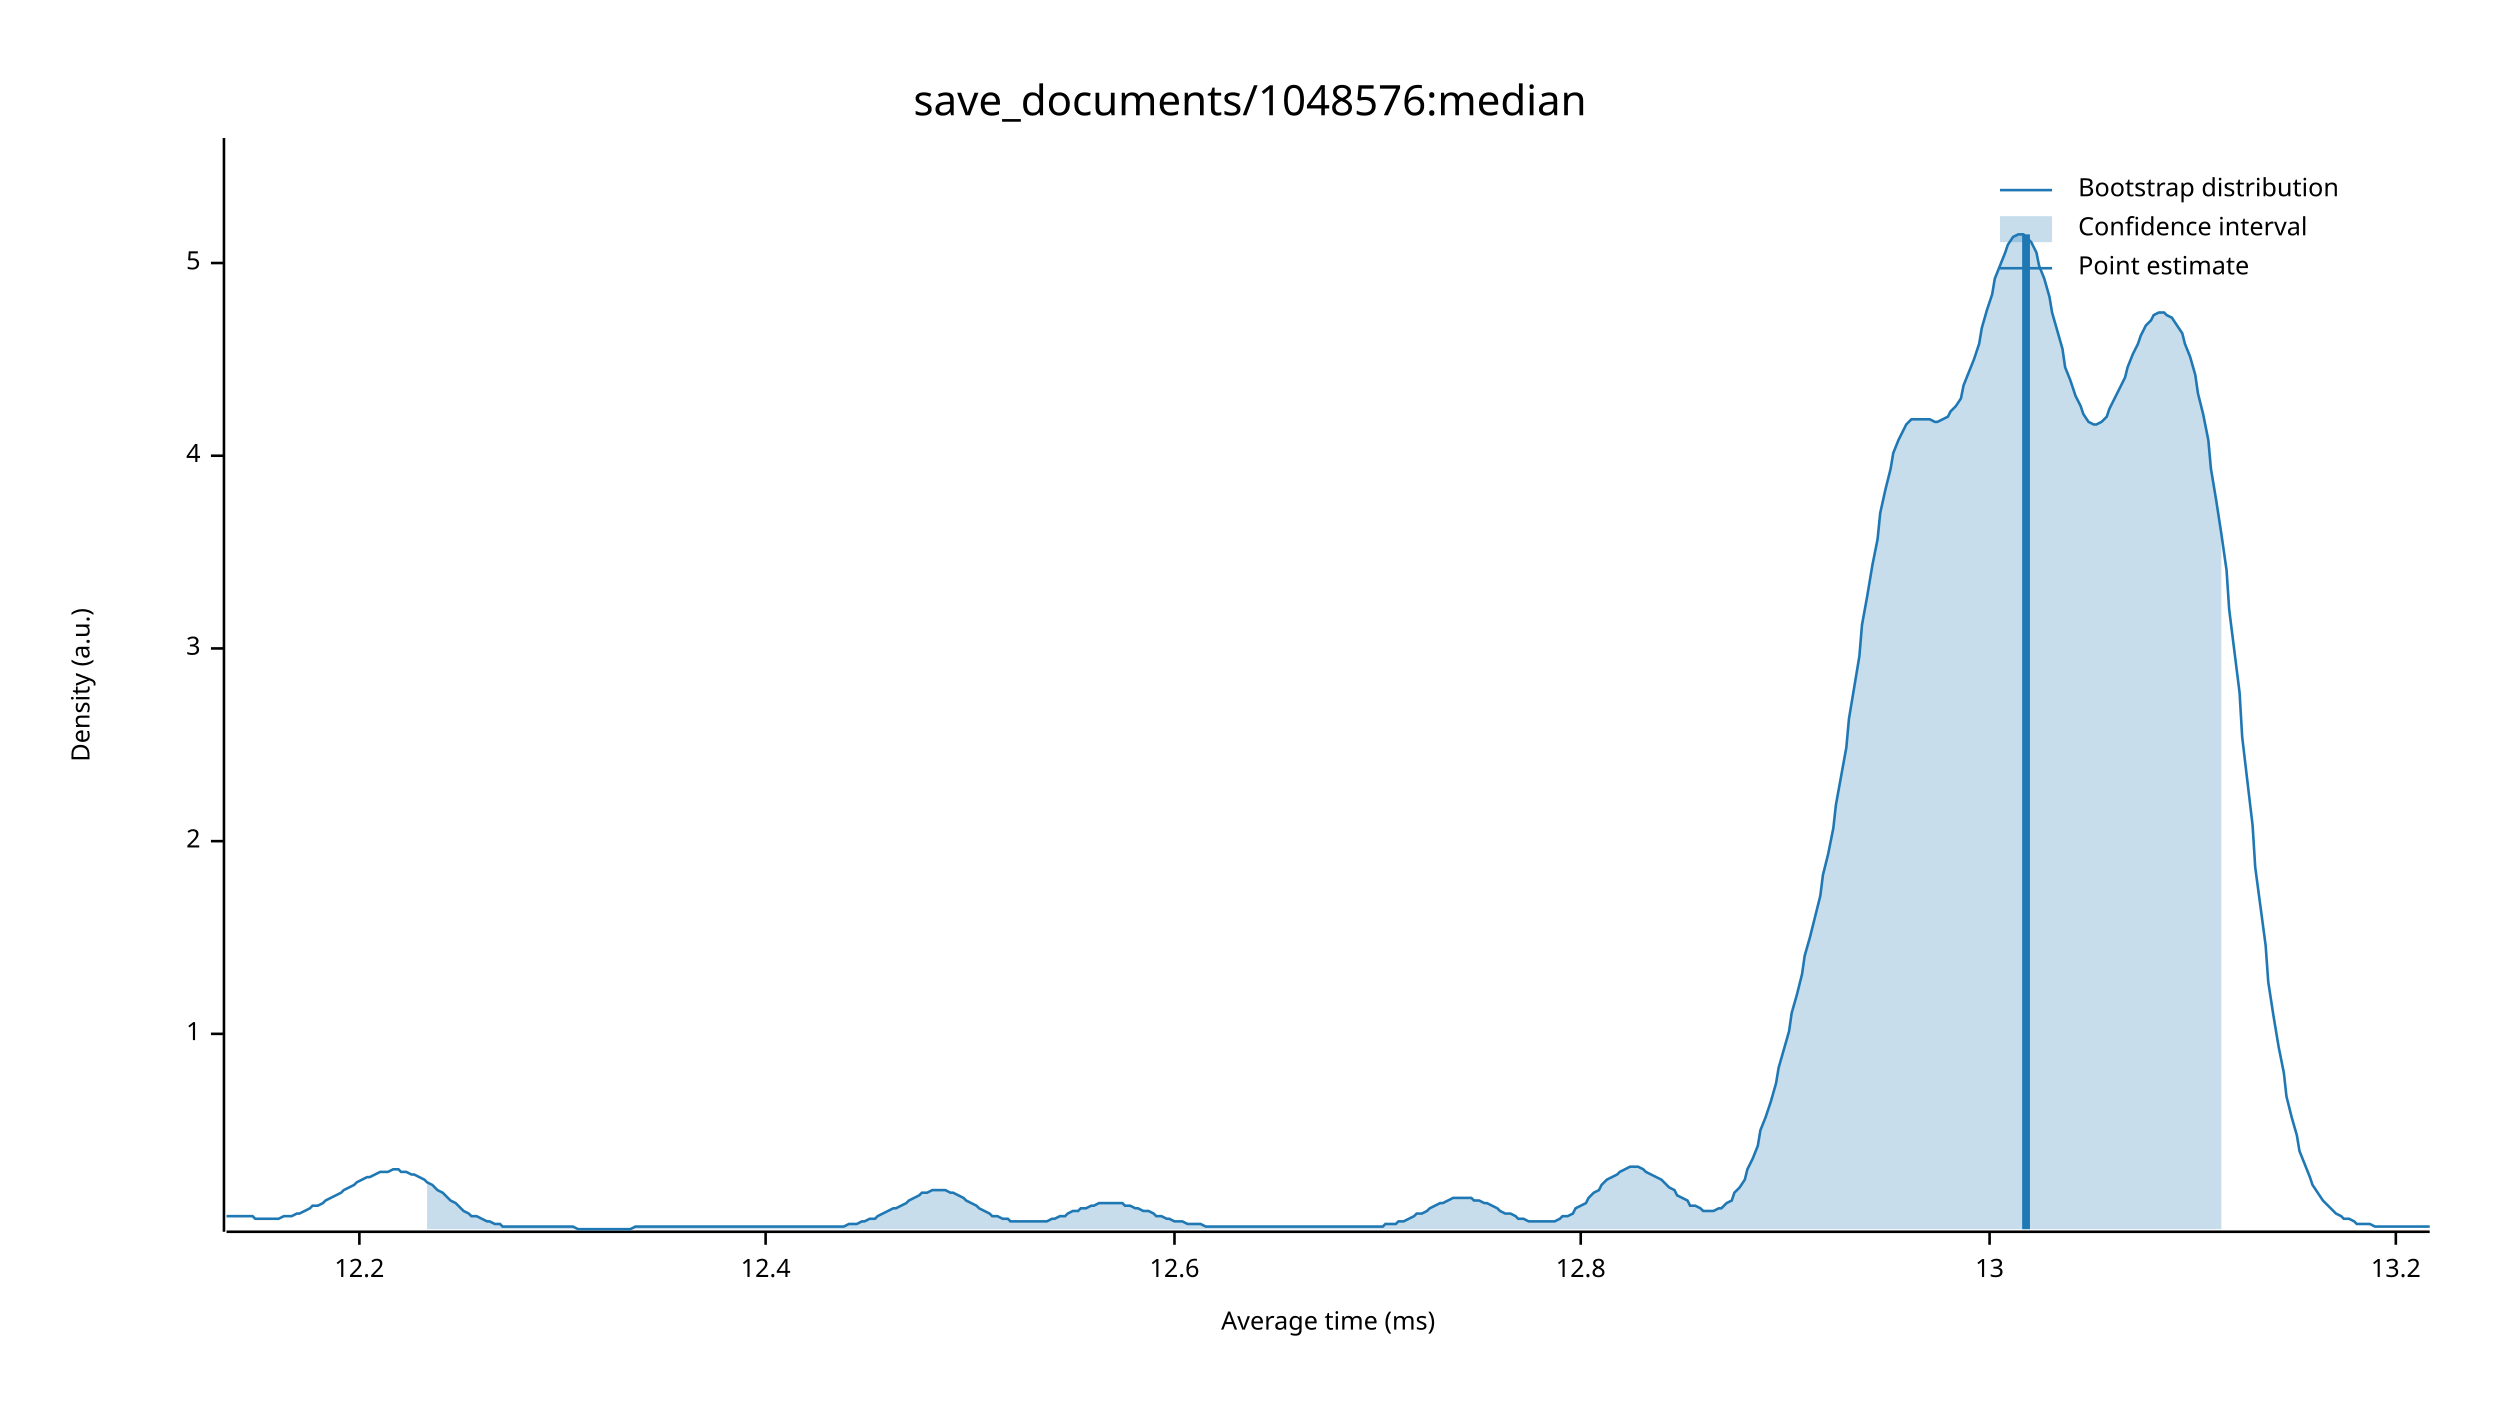
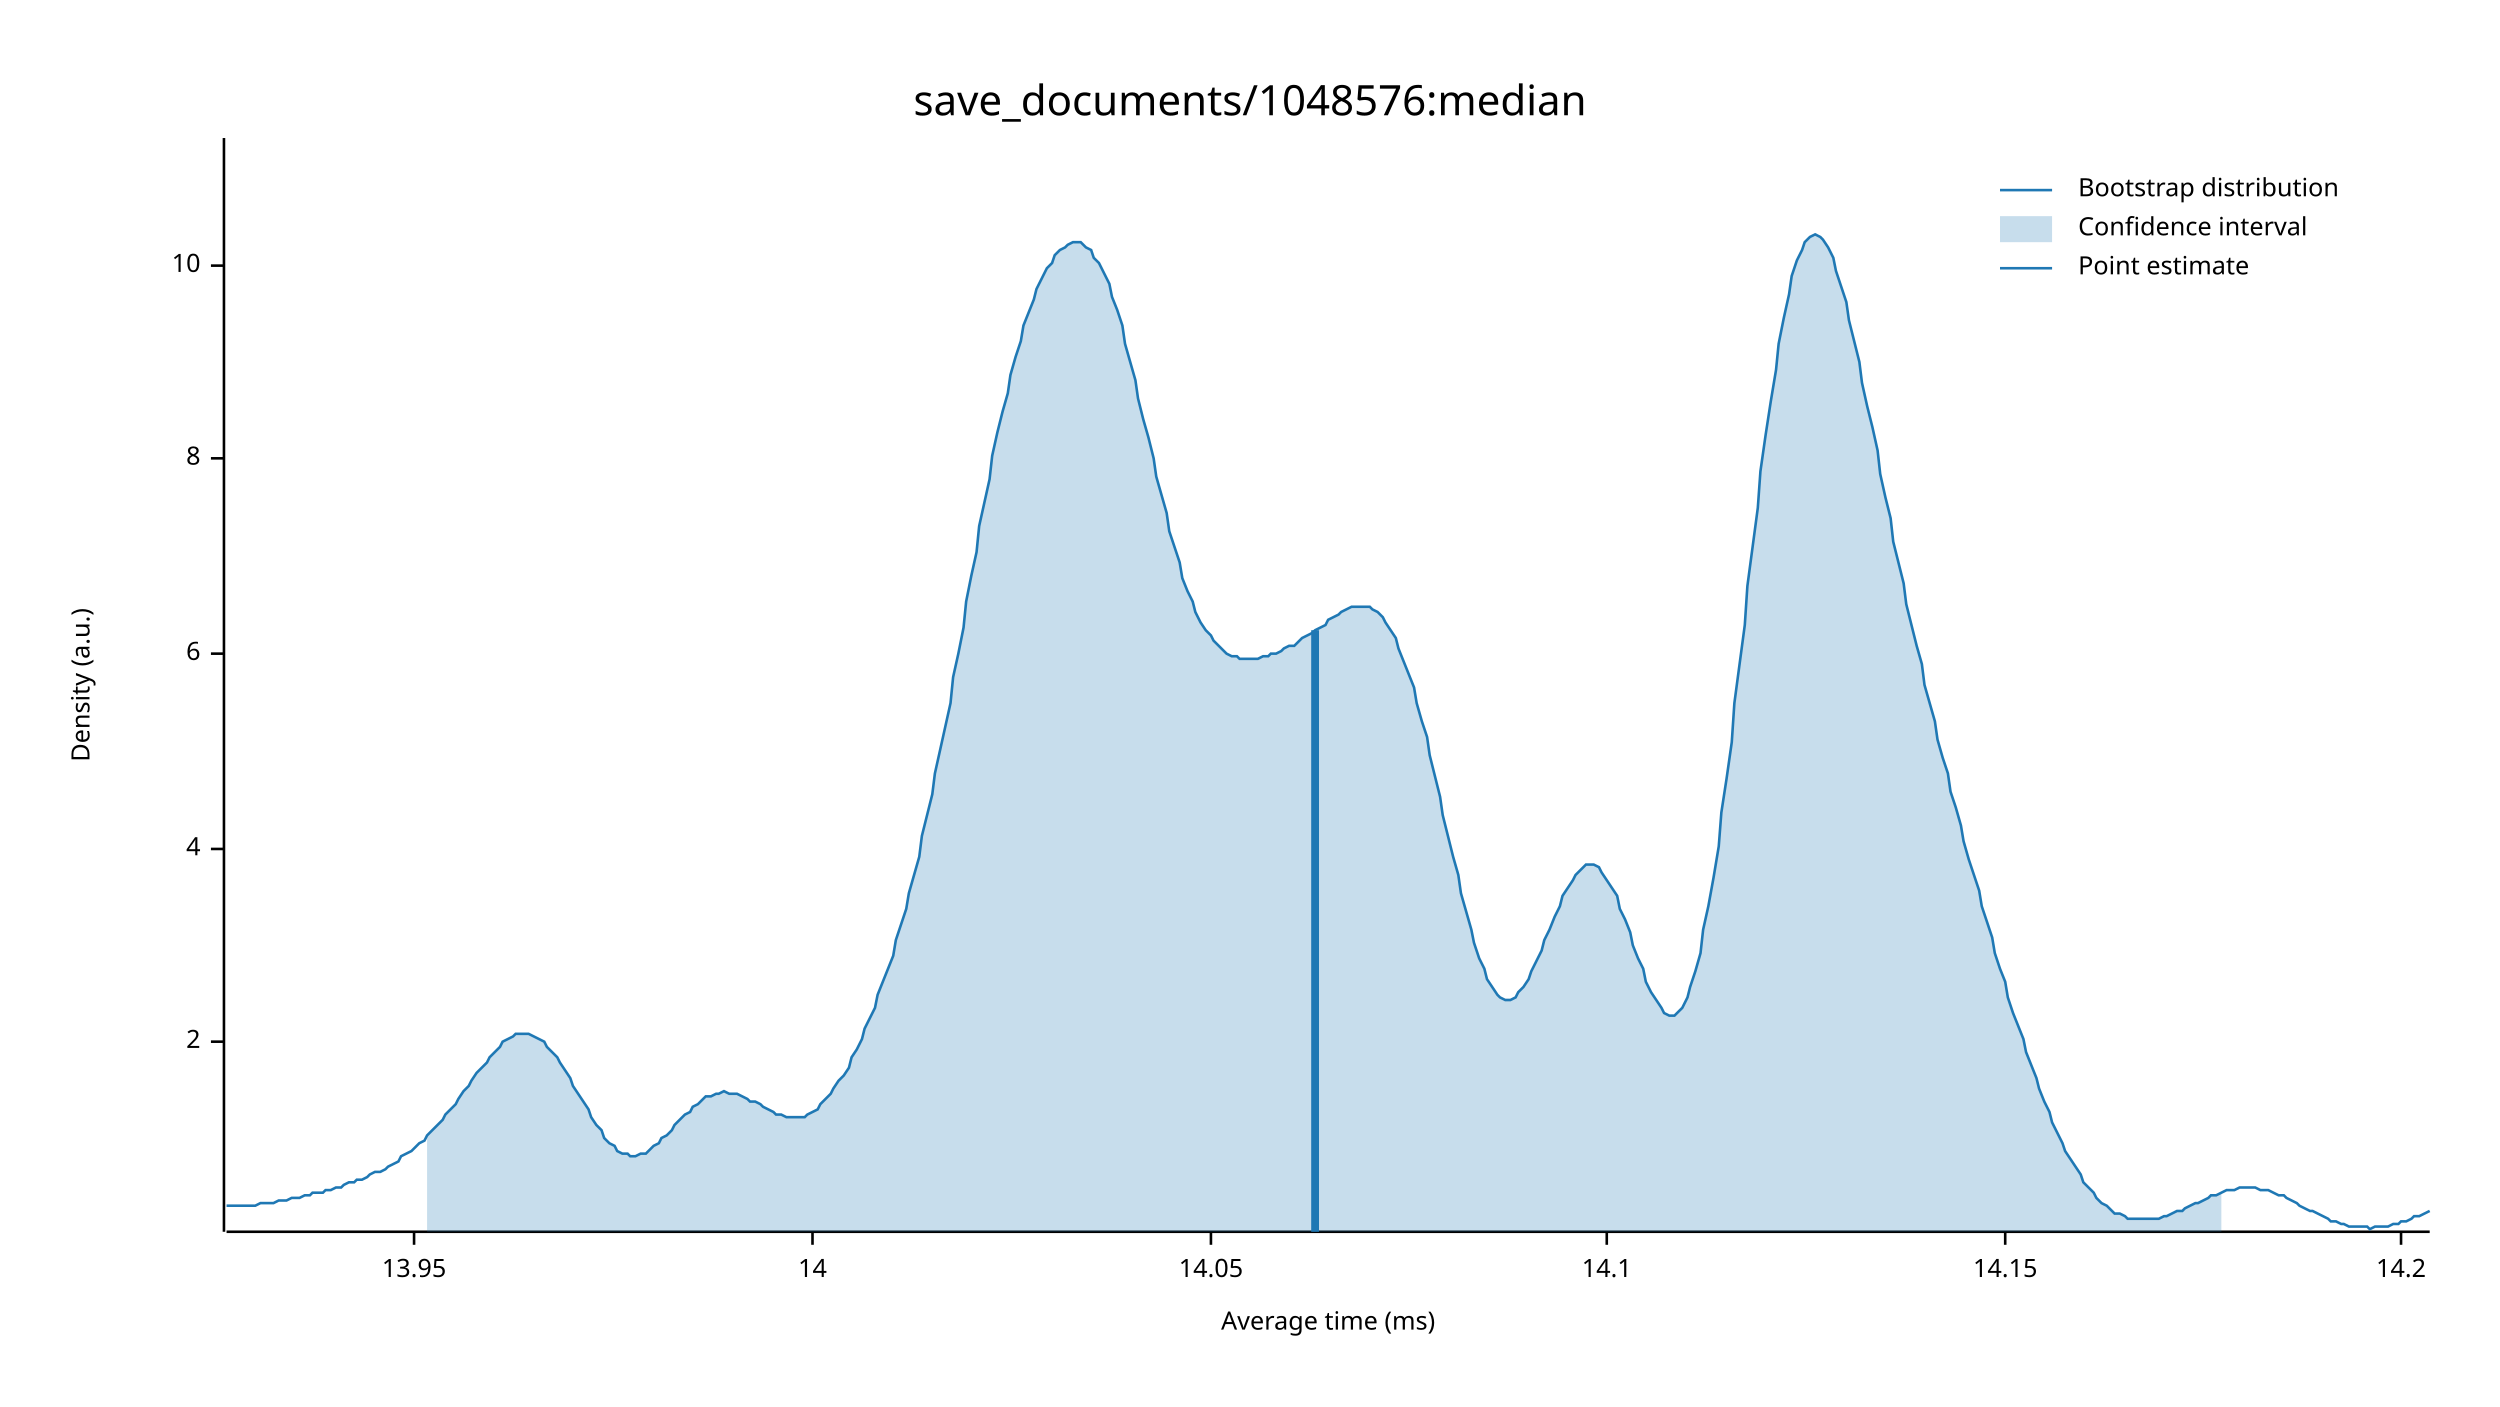
<svg xmlns="http://www.w3.org/2000/svg" width="960" height="540" viewBox="0 0 960 540">
  <text x="480" y="32" dy="0.76em" text-anchor="middle" font-family="sans-serif" font-size="16.129" opacity="1" fill="#000000">
save_documents/1048576:median
</text>
  <text x="27" y="263" dy="0.76em" text-anchor="middle" font-family="sans-serif" font-size="9.677" opacity="1" fill="#000000" transform="rotate(270, 27, 263)">
Density (a.u.)
</text>
  <text x="510" y="513" dy="-0.5ex" text-anchor="middle" font-family="sans-serif" font-size="9.677" opacity="1" fill="#000000">
Average time (ms)
</text>
  <polyline fill="none" opacity="1" stroke="#000000" stroke-width="1" points="86,53 86,473 " />
-   <text x="77" y="397" dy="0.5ex" text-anchor="end" font-family="sans-serif" font-size="9.677" opacity="1" fill="#000000">
- 1
- </text>
-   <polyline fill="none" opacity="1" stroke="#000000" stroke-width="1" points="81,397 86,397 " />
-   <text x="77" y="323" dy="0.5ex" text-anchor="end" font-family="sans-serif" font-size="9.677" opacity="1" fill="#000000">
+   <text x="77" y="400" dy="0.5ex" text-anchor="end" font-family="sans-serif" font-size="9.677" opacity="1" fill="#000000">
2
</text>
-   <polyline fill="none" opacity="1" stroke="#000000" stroke-width="1" points="81,323 86,323 " />
-   <text x="77" y="249" dy="0.5ex" text-anchor="end" font-family="sans-serif" font-size="9.677" opacity="1" fill="#000000">
- 3
- </text>
-   <polyline fill="none" opacity="1" stroke="#000000" stroke-width="1" points="81,249 86,249 " />
-   <text x="77" y="175" dy="0.5ex" text-anchor="end" font-family="sans-serif" font-size="9.677" opacity="1" fill="#000000">
+   <polyline fill="none" opacity="1" stroke="#000000" stroke-width="1" points="81,400 86,400 " />
+   <text x="77" y="326" dy="0.5ex" text-anchor="end" font-family="sans-serif" font-size="9.677" opacity="1" fill="#000000">
4
</text>
-   <polyline fill="none" opacity="1" stroke="#000000" stroke-width="1" points="81,175 86,175 " />
-   <text x="77" y="101" dy="0.5ex" text-anchor="end" font-family="sans-serif" font-size="9.677" opacity="1" fill="#000000">
- 5
+   <polyline fill="none" opacity="1" stroke="#000000" stroke-width="1" points="81,326 86,326 " />
+   <text x="77" y="251" dy="0.5ex" text-anchor="end" font-family="sans-serif" font-size="9.677" opacity="1" fill="#000000">
+ 6
</text>
-   <polyline fill="none" opacity="1" stroke="#000000" stroke-width="1" points="81,101 86,101 " />
+   <polyline fill="none" opacity="1" stroke="#000000" stroke-width="1" points="81,251 86,251 " />
+   <text x="77" y="176" dy="0.5ex" text-anchor="end" font-family="sans-serif" font-size="9.677" opacity="1" fill="#000000">
+ 8
+ </text>
+   <polyline fill="none" opacity="1" stroke="#000000" stroke-width="1" points="81,176 86,176 " />
+   <text x="77" y="102" dy="0.5ex" text-anchor="end" font-family="sans-serif" font-size="9.677" opacity="1" fill="#000000">
+ 10
+ </text>
+   <polyline fill="none" opacity="1" stroke="#000000" stroke-width="1" points="81,102 86,102 " />
  <polyline fill="none" opacity="1" stroke="#000000" stroke-width="1" points="87,473 933,473 " />
-   <text x="138" y="483" dy="0.76em" text-anchor="middle" font-family="sans-serif" font-size="9.677" opacity="1" fill="#000000">
- 12.2
+   <text x="159" y="483" dy="0.76em" text-anchor="middle" font-family="sans-serif" font-size="9.677" opacity="1" fill="#000000">
+ 13.95
</text>
-   <polyline fill="none" opacity="1" stroke="#000000" stroke-width="1" points="138,473 138,478 " />
-   <text x="294" y="483" dy="0.76em" text-anchor="middle" font-family="sans-serif" font-size="9.677" opacity="1" fill="#000000">
- 12.4
+   <polyline fill="none" opacity="1" stroke="#000000" stroke-width="1" points="159,473 159,478 " />
+   <text x="312" y="483" dy="0.76em" text-anchor="middle" font-family="sans-serif" font-size="9.677" opacity="1" fill="#000000">
+ 14
</text>
-   <polyline fill="none" opacity="1" stroke="#000000" stroke-width="1" points="294,473 294,478 " />
-   <text x="451" y="483" dy="0.76em" text-anchor="middle" font-family="sans-serif" font-size="9.677" opacity="1" fill="#000000">
- 12.6
+   <polyline fill="none" opacity="1" stroke="#000000" stroke-width="1" points="312,473 312,478 " />
+   <text x="465" y="483" dy="0.76em" text-anchor="middle" font-family="sans-serif" font-size="9.677" opacity="1" fill="#000000">
+ 14.05
</text>
-   <polyline fill="none" opacity="1" stroke="#000000" stroke-width="1" points="451,473 451,478 " />
-   <text x="607" y="483" dy="0.76em" text-anchor="middle" font-family="sans-serif" font-size="9.677" opacity="1" fill="#000000">
- 12.8
+   <polyline fill="none" opacity="1" stroke="#000000" stroke-width="1" points="465,473 465,478 " />
+   <text x="617" y="483" dy="0.76em" text-anchor="middle" font-family="sans-serif" font-size="9.677" opacity="1" fill="#000000">
+ 14.1
</text>
-   <polyline fill="none" opacity="1" stroke="#000000" stroke-width="1" points="607,473 607,478 " />
-   <text x="764" y="483" dy="0.76em" text-anchor="middle" font-family="sans-serif" font-size="9.677" opacity="1" fill="#000000">
- 13
+   <polyline fill="none" opacity="1" stroke="#000000" stroke-width="1" points="617,473 617,478 " />
+   <text x="770" y="483" dy="0.76em" text-anchor="middle" font-family="sans-serif" font-size="9.677" opacity="1" fill="#000000">
+ 14.15
</text>
-   <polyline fill="none" opacity="1" stroke="#000000" stroke-width="1" points="764,473 764,478 " />
-   <text x="920" y="483" dy="0.76em" text-anchor="middle" font-family="sans-serif" font-size="9.677" opacity="1" fill="#000000">
- 13.2
+   <polyline fill="none" opacity="1" stroke="#000000" stroke-width="1" points="770,473 770,478 " />
+   <text x="922" y="483" dy="0.76em" text-anchor="middle" font-family="sans-serif" font-size="9.677" opacity="1" fill="#000000">
+ 14.2
</text>
-   <polyline fill="none" opacity="1" stroke="#000000" stroke-width="1" points="920,473 920,478 " />
-   <polyline fill="none" opacity="1" stroke="#1F78B4" stroke-width="1" points="87,467 88,467 90,467 92,467 93,467 95,467 97,467 98,468 100,468 102,468 103,468 105,468 107,468 109,467 110,467 112,467 114,466 115,466 117,465 119,464 120,463 122,463 124,462 125,461 127,460 129,459 131,458 132,457 134,456 136,455 137,454 139,453 141,452 142,452 144,451 146,450 148,450 149,450 151,449 153,449 154,450 156,450 158,451 159,451 161,452 163,453 164,454 166,455 168,457 170,458 171,459 173,461 175,462 176,463 178,465 180,466 181,467 183,467 185,468 187,469 188,469 190,470 192,470 193,471 195,471 197,471 198,471 200,471 202,471 203,471 205,471 207,471 209,471 210,471 212,471 214,471 215,471 217,471 219,471 220,471 222,472 224,472 226,472 227,472 229,472 231,472 232,472 234,472 236,472 237,472 239,472 241,472 242,472 244,471 246,471 248,471 249,471 251,471 253,471 254,471 256,471 258,471 259,471 261,471 263,471 265,471 266,471 268,471 270,471 271,471 273,471 275,471 276,471 278,471 280,471 281,471 283,471 285,471 287,471 288,471 290,471 292,471 293,471 295,471 297,471 298,471 300,471 302,471 304,471 305,471 307,471 309,471 310,471 312,471 314,471 315,471 317,471 319,471 320,471 322,471 324,471 326,470 327,470 329,470 331,469 332,469 334,468 336,468 337,467 339,466 341,465 343,464 344,464 346,463 348,462 349,461 351,460 353,459 354,458 356,458 358,457 359,457 361,457 363,457 365,458 366,458 368,459 370,460 371,461 373,462 375,463 376,464 378,465 380,466 381,467 383,467 385,468 387,468 388,469 390,469 392,469 393,469 395,469 397,469 398,469 400,469 402,469 404,468 405,468 407,467 409,467 410,466 412,465 414,465 415,464 417,464 419,463 420,463 422,462 424,462 426,462 427,462 429,462 431,462 432,463 434,463 436,464 437,464 439,465 441,465 443,466 444,467 446,467 448,468 449,468 451,469 453,469 454,469 456,470 458,470 459,470 461,470 463,471 465,471 466,471 468,471 470,471 471,471 473,471 475,471 476,471 478,471 480,471 482,471 483,471 485,471 487,471 488,471 490,471 492,471 493,471 495,471 497,471 498,471 500,471 502,471 504,471 505,471 507,471 509,471 510,471 512,471 514,471 515,471 517,471 519,471 521,471 522,471 524,471 526,471 527,471 529,471 531,471 532,470 534,470 536,470 537,469 539,469 541,468 543,467 544,466 546,466 548,465 549,464 551,463 553,462 554,462 556,461 558,460 560,460 561,460 563,460 565,460 566,461 568,461 570,462 571,462 573,463 575,464 576,465 578,466 580,466 582,467 583,468 585,468 587,469 588,469 590,469 592,469 593,469 595,469 597,469 599,468 600,467 602,467 604,466 605,464 607,463 609,462 610,460 612,458 614,457 615,455 617,453 619,452 621,451 622,450 624,449 626,448 627,448 629,448 631,449 632,450 634,451 636,452 638,453 639,454 641,456 643,457 644,459 646,460 648,461 649,463 651,463 653,464 654,465 656,465 658,465 660,464 661,464 663,462 665,461 666,458 668,456 670,453 671,449 673,445 675,440 676,434 678,429 680,423 682,416 683,410 685,403 687,396 688,389 690,382 692,374 693,367 695,360 697,352 699,344 700,336 702,328 704,318 705,309 707,298 709,287 710,276 712,264 714,252 715,240 717,229 719,217 721,207 722,197 724,188 726,180 727,174 729,169 731,165 732,163 734,161 736,161 738,161 739,161 741,161 743,162 744,162 746,161 748,160 749,158 751,156 753,153 754,148 756,143 758,138 760,132 761,126 763,119 765,113 766,107 768,102 770,97 771,94 773,91 775,90 777,90 778,91 780,93 782,97 783,102 785,107 787,114 788,120 790,127 792,134 793,141 795,146 797,152 799,156 800,159 802,162 804,163 805,163 807,162 809,160 810,157 812,153 814,149 816,145 817,141 819,136 821,132 822,129 824,125 826,123 827,121 829,120 831,120 832,121 834,122 836,125 838,128 839,132 841,137 843,144 844,151 846,159 848,169 849,180 851,192 853,205 855,219 856,234 858,250 860,266 861,283 863,300 865,317 866,333 868,348 870,363 871,377 873,390 875,402 877,412 878,421 880,429 882,436 883,442 885,447 887,452 888,455 890,458 892,461 894,463 895,464 897,466 899,467 900,468 902,468 904,469 905,470 907,470 909,470 910,470 912,471 914,471 916,471 917,471 919,471 921,471 922,471 924,471 926,471 927,471 929,471 931,471 933,471 " />
-   <polygon opacity="0.25" fill="#1F78B4" points="164,454 166,455 168,457 170,458 171,459 173,461 175,462 176,463 178,465 180,466 181,467 183,467 185,468 187,469 188,469 190,470 192,470 193,471 195,471 197,471 198,471 200,471 202,471 203,471 205,471 207,471 209,471 210,471 212,471 214,471 215,471 217,471 219,471 220,471 222,472 224,472 226,472 227,472 229,472 231,472 232,472 234,472 236,472 237,472 239,472 241,472 242,472 244,471 246,471 248,471 249,471 251,471 253,471 254,471 256,471 258,471 259,471 261,471 263,471 265,471 266,471 268,471 270,471 271,471 273,471 275,471 276,471 278,471 280,471 281,471 283,471 285,471 287,471 288,471 290,471 292,471 293,471 295,471 297,471 298,471 300,471 302,471 304,471 305,471 307,471 309,471 310,471 312,471 314,471 315,471 317,471 319,471 320,471 322,471 324,471 326,470 327,470 329,470 331,469 332,469 334,468 336,468 337,467 339,466 341,465 343,464 344,464 346,463 348,462 349,461 351,460 353,459 354,458 356,458 358,457 359,457 361,457 363,457 365,458 366,458 368,459 370,460 371,461 373,462 375,463 376,464 378,465 380,466 381,467 383,467 385,468 387,468 388,469 390,469 392,469 393,469 395,469 397,469 398,469 400,469 402,469 404,468 405,468 407,467 409,467 410,466 412,465 414,465 415,464 417,464 419,463 420,463 422,462 424,462 426,462 427,462 429,462 431,462 432,463 434,463 436,464 437,464 439,465 441,465 443,466 444,467 446,467 448,468 449,468 451,469 453,469 454,469 456,470 458,470 459,470 461,470 463,471 465,471 466,471 468,471 470,471 471,471 473,471 475,471 476,471 478,471 480,471 482,471 483,471 485,471 487,471 488,471 490,471 492,471 493,471 495,471 497,471 498,471 500,471 502,471 504,471 505,471 507,471 509,471 510,471 512,471 514,471 515,471 517,471 519,471 521,471 522,471 524,471 526,471 527,471 529,471 531,471 532,470 534,470 536,470 537,469 539,469 541,468 543,467 544,466 546,466 548,465 549,464 551,463 553,462 554,462 556,461 558,460 560,460 561,460 563,460 565,460 566,461 568,461 570,462 571,462 573,463 575,464 576,465 578,466 580,466 582,467 583,468 585,468 587,469 588,469 590,469 592,469 593,469 595,469 597,469 599,468 600,467 602,467 604,466 605,464 607,463 609,462 610,460 612,458 614,457 615,455 617,453 619,452 621,451 622,450 624,449 626,448 627,448 629,448 631,449 632,450 634,451 636,452 638,453 639,454 641,456 643,457 644,459 646,460 648,461 649,463 651,463 653,464 654,465 656,465 658,465 660,464 661,464 663,462 665,461 666,458 668,456 670,453 671,449 673,445 675,440 676,434 678,429 680,423 682,416 683,410 685,403 687,396 688,389 690,382 692,374 693,367 695,360 697,352 699,344 700,336 702,328 704,318 705,309 707,298 709,287 710,276 712,264 714,252 715,240 717,229 719,217 721,207 722,197 724,188 726,180 727,174 729,169 731,165 732,163 734,161 736,161 738,161 739,161 741,161 743,162 744,162 746,161 748,160 749,158 751,156 753,153 754,148 756,143 758,138 760,132 761,126 763,119 765,113 766,107 768,102 770,97 771,94 773,91 775,90 777,90 778,91 780,93 782,97 783,102 785,107 787,114 788,120 790,127 792,134 793,141 795,146 797,152 799,156 800,159 802,162 804,163 805,163 807,162 809,160 810,157 812,153 814,149 816,145 817,141 819,136 821,132 822,129 824,125 826,123 827,121 829,120 831,120 832,121 834,122 836,125 838,128 839,132 841,137 843,144 844,151 846,159 848,169 849,180 851,192 853,205 853,472 164,472 " />
-   <polyline fill="none" opacity="1" stroke="#1F78B4" stroke-width="3" points="778,472 778,90 " />
+   <polyline fill="none" opacity="1" stroke="#000000" stroke-width="1" points="922,473 922,478 " />
+   <polyline fill="none" opacity="1" stroke="#1F78B4" stroke-width="1" points="87,463 88,463 90,463 92,463 93,463 95,463 97,463 98,463 100,462 102,462 103,462 105,462 107,461 109,461 110,461 112,460 114,460 115,460 117,459 119,459 120,458 122,458 124,458 125,457 127,457 129,456 131,456 132,455 134,454 136,454 137,453 139,453 141,452 142,451 144,450 146,450 148,449 149,448 151,447 153,446 154,444 156,443 158,442 159,441 161,439 163,438 164,436 166,434 168,432 170,430 171,428 173,426 175,424 176,422 178,419 180,417 181,415 183,412 185,410 187,408 188,406 190,404 192,402 193,400 195,399 197,398 198,397 200,397 202,397 203,397 205,398 207,399 209,400 210,402 212,404 214,406 215,408 217,411 219,414 220,417 222,420 224,423 226,426 227,429 229,432 231,434 232,437 234,439 236,440 237,442 239,443 241,443 242,444 244,444 246,443 248,443 249,442 251,440 253,439 254,437 256,436 258,434 259,432 261,430 263,428 265,427 266,425 268,424 270,422 271,421 273,421 275,420 276,420 278,419 280,420 281,420 283,420 285,421 287,422 288,423 290,423 292,424 293,425 295,426 297,427 298,428 300,428 302,429 304,429 305,429 307,429 309,429 310,428 312,427 314,426 315,424 317,422 319,420 320,418 322,415 324,413 326,410 327,406 329,403 331,399 332,395 334,391 336,387 337,382 339,377 341,372 343,367 344,361 346,355 348,349 349,343 351,336 353,329 354,321 356,313 358,305 359,297 361,288 363,279 365,270 366,260 368,251 370,241 371,231 373,221 375,212 376,202 378,193 380,184 381,175 383,166 385,158 387,151 388,144 390,137 392,131 393,125 395,120 397,115 398,111 400,107 402,103 404,101 405,98 407,96 409,95 410,94 412,93 414,93 415,93 417,95 419,96 420,99 422,101 424,105 426,109 427,114 429,119 431,125 432,132 434,139 436,146 437,153 439,161 441,168 443,176 444,183 446,190 448,197 449,204 451,210 453,216 454,222 456,227 458,231 459,235 461,239 463,242 465,244 466,246 468,248 470,250 471,251 473,252 475,252 476,253 478,253 480,253 482,253 483,253 485,252 487,252 488,251 490,251 492,250 493,249 495,248 497,248 498,247 500,245 502,244 504,243 505,242 507,241 509,240 510,238 512,237 514,236 515,235 517,234 519,233 521,233 522,233 524,233 526,233 527,234 529,235 531,237 532,239 534,242 536,245 537,249 539,254 541,259 543,264 544,270 546,277 548,283 549,290 551,298 553,306 554,313 556,321 558,329 560,336 561,343 563,350 565,357 566,362 568,368 570,372 571,376 573,379 575,382 576,383 578,384 580,384 582,383 583,381 585,379 587,376 588,373 590,369 592,365 593,361 595,357 597,352 599,348 600,344 602,341 604,338 605,336 607,334 609,332 610,332 612,332 614,333 615,335 617,338 619,341 621,344 622,349 624,353 626,358 627,363 629,368 631,372 632,377 634,381 636,384 638,387 639,389 641,390 643,390 644,389 646,387 648,383 649,379 651,373 653,366 654,357 656,348 658,337 660,325 661,312 663,299 665,285 666,270 668,255 670,240 671,225 673,210 675,195 676,181 678,167 680,154 682,142 683,132 685,122 687,113 688,106 690,100 692,96 693,93 695,91 697,90 699,91 700,92 702,95 704,99 705,104 707,110 709,116 710,123 712,131 714,139 715,147 717,156 719,164 721,173 722,182 724,191 726,199 727,208 729,216 731,224 732,232 734,240 736,248 738,255 739,263 741,270 743,277 744,284 746,291 748,297 749,304 751,310 753,317 754,323 756,330 758,336 760,342 761,348 763,354 765,360 766,366 768,372 770,377 771,383 773,389 775,394 777,399 778,404 780,409 782,414 783,418 785,423 787,427 788,431 790,435 792,439 793,442 795,445 797,448 799,451 800,454 802,456 804,458 805,460 807,462 809,463 810,464 812,466 814,466 816,467 817,468 819,468 821,468 822,468 824,468 826,468 827,468 829,468 831,467 832,467 834,466 836,465 838,465 839,464 841,463 843,462 844,462 846,461 848,460 849,459 851,459 853,458 855,457 856,457 858,457 860,456 861,456 863,456 865,456 866,456 868,457 870,457 871,457 873,458 875,459 877,459 878,460 880,461 882,462 883,463 885,464 887,465 888,465 890,466 892,467 894,468 895,469 897,469 899,470 900,470 902,471 904,471 905,471 907,471 909,471 910,472 912,471 914,471 916,471 917,471 919,470 921,470 922,469 924,469 926,468 927,467 929,467 931,466 933,465 " />
+   <polygon opacity="0.25" fill="#1F78B4" points="164,436 166,434 168,432 170,430 171,428 173,426 175,424 176,422 178,419 180,417 181,415 183,412 185,410 187,408 188,406 190,404 192,402 193,400 195,399 197,398 198,397 200,397 202,397 203,397 205,398 207,399 209,400 210,402 212,404 214,406 215,408 217,411 219,414 220,417 222,420 224,423 226,426 227,429 229,432 231,434 232,437 234,439 236,440 237,442 239,443 241,443 242,444 244,444 246,443 248,443 249,442 251,440 253,439 254,437 256,436 258,434 259,432 261,430 263,428 265,427 266,425 268,424 270,422 271,421 273,421 275,420 276,420 278,419 280,420 281,420 283,420 285,421 287,422 288,423 290,423 292,424 293,425 295,426 297,427 298,428 300,428 302,429 304,429 305,429 307,429 309,429 310,428 312,427 314,426 315,424 317,422 319,420 320,418 322,415 324,413 326,410 327,406 329,403 331,399 332,395 334,391 336,387 337,382 339,377 341,372 343,367 344,361 346,355 348,349 349,343 351,336 353,329 354,321 356,313 358,305 359,297 361,288 363,279 365,270 366,260 368,251 370,241 371,231 373,221 375,212 376,202 378,193 380,184 381,175 383,166 385,158 387,151 388,144 390,137 392,131 393,125 395,120 397,115 398,111 400,107 402,103 404,101 405,98 407,96 409,95 410,94 412,93 414,93 415,93 417,95 419,96 420,99 422,101 424,105 426,109 427,114 429,119 431,125 432,132 434,139 436,146 437,153 439,161 441,168 443,176 444,183 446,190 448,197 449,204 451,210 453,216 454,222 456,227 458,231 459,235 461,239 463,242 465,244 466,246 468,248 470,250 471,251 473,252 475,252 476,253 478,253 480,253 482,253 483,253 485,252 487,252 488,251 490,251 492,250 493,249 495,248 497,248 498,247 500,245 502,244 504,243 505,242 507,241 509,240 510,238 512,237 514,236 515,235 517,234 519,233 521,233 522,233 524,233 526,233 527,234 529,235 531,237 532,239 534,242 536,245 537,249 539,254 541,259 543,264 544,270 546,277 548,283 549,290 551,298 553,306 554,313 556,321 558,329 560,336 561,343 563,350 565,357 566,362 568,368 570,372 571,376 573,379 575,382 576,383 578,384 580,384 582,383 583,381 585,379 587,376 588,373 590,369 592,365 593,361 595,357 597,352 599,348 600,344 602,341 604,338 605,336 607,334 609,332 610,332 612,332 614,333 615,335 617,338 619,341 621,344 622,349 624,353 626,358 627,363 629,368 631,372 632,377 634,381 636,384 638,387 639,389 641,390 643,390 644,389 646,387 648,383 649,379 651,373 653,366 654,357 656,348 658,337 660,325 661,312 663,299 665,285 666,270 668,255 670,240 671,225 673,210 675,195 676,181 678,167 680,154 682,142 683,132 685,122 687,113 688,106 690,100 692,96 693,93 695,91 697,90 699,91 700,92 702,95 704,99 705,104 707,110 709,116 710,123 712,131 714,139 715,147 717,156 719,164 721,173 722,182 724,191 726,199 727,208 729,216 731,224 732,232 734,240 736,248 738,255 739,263 741,270 743,277 744,284 746,291 748,297 749,304 751,310 753,317 754,323 756,330 758,336 760,342 761,348 763,354 765,360 766,366 768,372 770,377 771,383 773,389 775,394 777,399 778,404 780,409 782,414 783,418 785,423 787,427 788,431 790,435 792,439 793,442 795,445 797,448 799,451 800,454 802,456 804,458 805,460 807,462 809,463 810,464 812,466 814,466 816,467 817,468 819,468 821,468 822,468 824,468 826,468 827,468 829,468 831,467 832,467 834,466 836,465 838,465 839,464 841,463 843,462 844,462 846,461 848,460 849,459 851,459 853,458 853,473 164,473 " />
+   <polyline fill="none" opacity="1" stroke="#1F78B4" stroke-width="3" points="505,473 505,242 " />
  <text x="798" y="68" dy="0.76em" text-anchor="start" font-family="sans-serif" font-size="9.677" opacity="1" fill="#000000">
Bootstrap distribution
</text>
  <text x="798" y="83" dy="0.76em" text-anchor="start" font-family="sans-serif" font-size="9.677" opacity="1" fill="#000000">
Confidence interval
</text>
  <text x="798" y="98" dy="0.76em" text-anchor="start" font-family="sans-serif" font-size="9.677" opacity="1" fill="#000000">
Point estimate
</text>
  <polyline fill="none" opacity="1" stroke="#1F78B4" stroke-width="1" points="768,73 788,73 " />
  <rect x="768" y="83" width="20" height="10" opacity="0.25" fill="#1F78B4" stroke="none" />
  <polyline fill="none" opacity="1" stroke="#1F78B4" stroke-width="1" points="768,103 788,103 " />
</svg>
